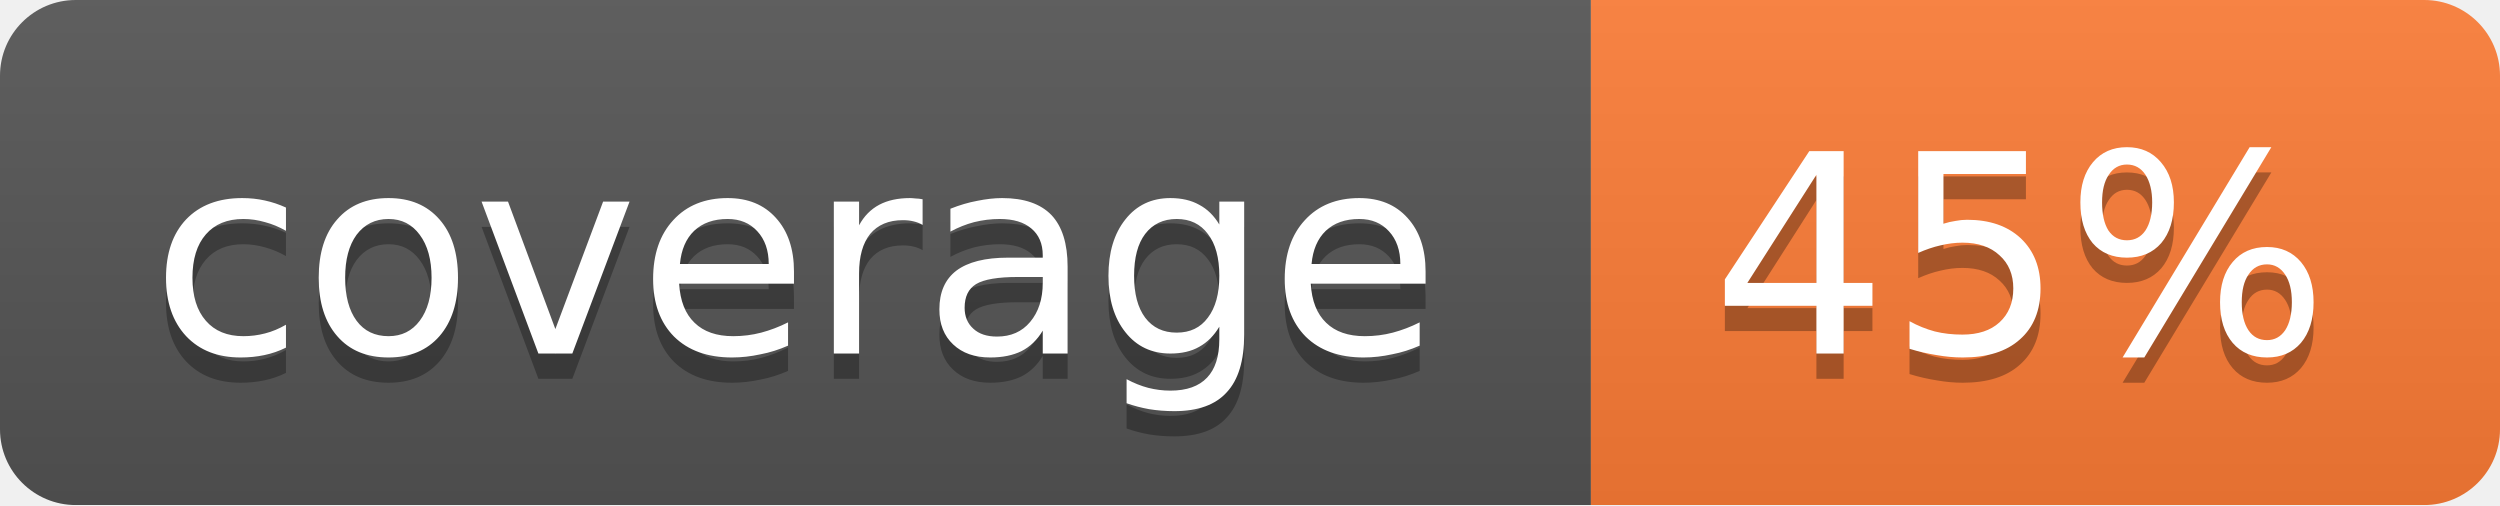
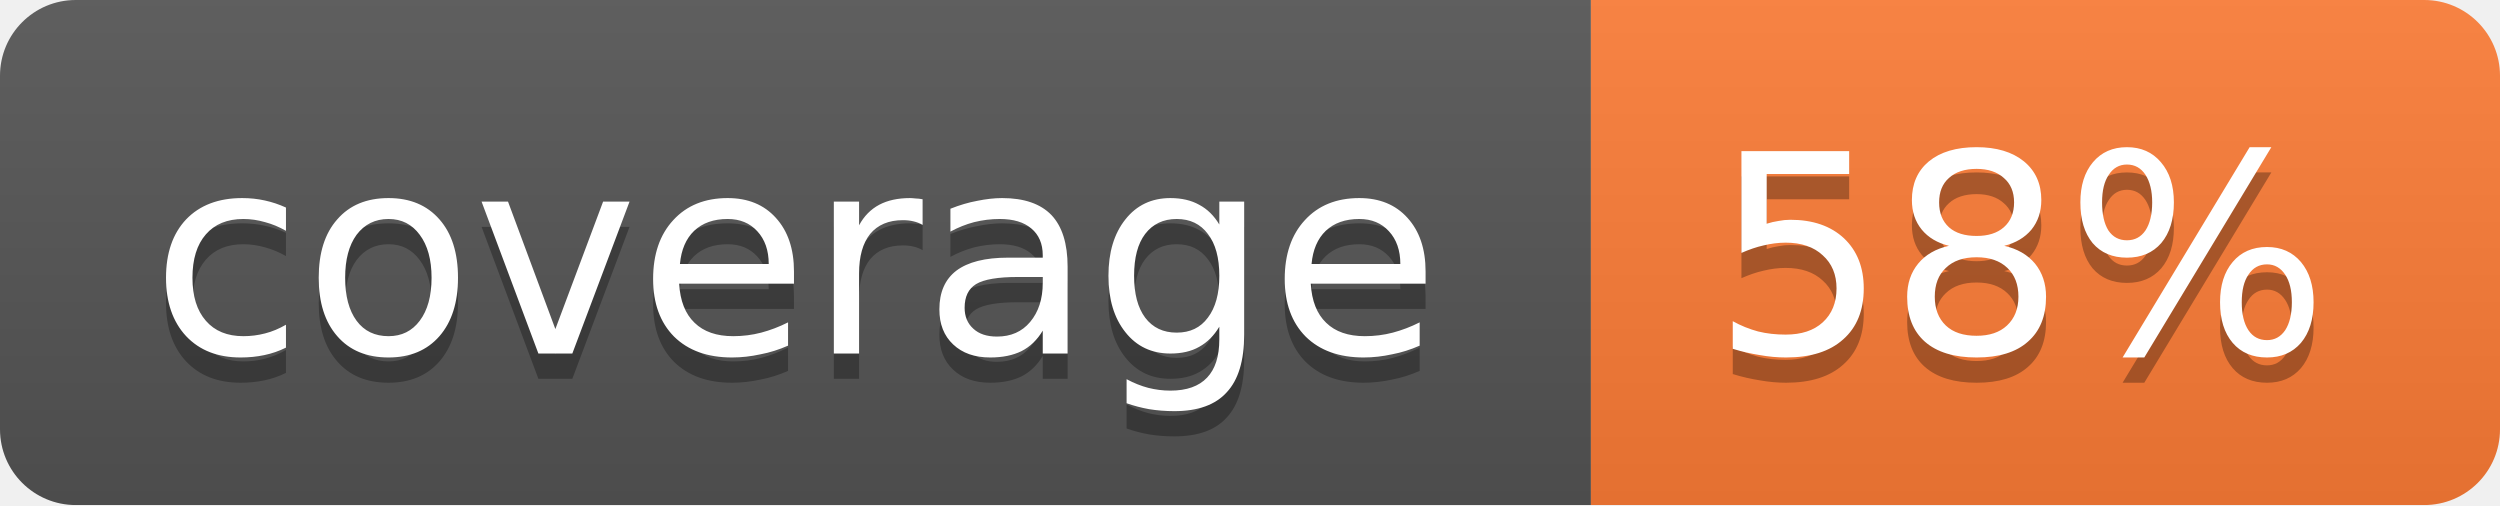
<svg xmlns="http://www.w3.org/2000/svg" width="99" height="20">
  <linearGradient id="b" x2="0" y2="100%">
    <stop offset="0" stop-color="#bbb" stop-opacity=".1" />
    <stop offset="1" stop-opacity=".1" />
  </linearGradient>
  <mask id="a">
    <rect width="99" height="20" rx="3" fill="#fff" />
  </mask>
  <g mask="url(#a)">
    <path fill="#555" d="M0 0h63v20H0z" />
    <path fill="#fe7d37" d="M63 0h36v20H63z" />
    <path fill="url(#b)" d="M0 0h99v20H0z" />
  </g>
  <g fill="#fff" text-anchor="middle" font-family="DejaVu Sans,Verdana,Geneva,sans-serif" font-size="11">
    <text x="31.5" y="15" fill="#010101" fill-opacity=".3">coverage</text>
    <text x="31.5" y="14">coverage</text>
-     <text x="80" y="15" fill="#010101" fill-opacity=".3">45%</text>
-     <text x="80" y="14">45%</text>
+     <text x="80" y="15" fill="#010101" fill-opacity=".3">58%</text>
+     <text x="80" y="14">58%</text>
  </g>
</svg>
